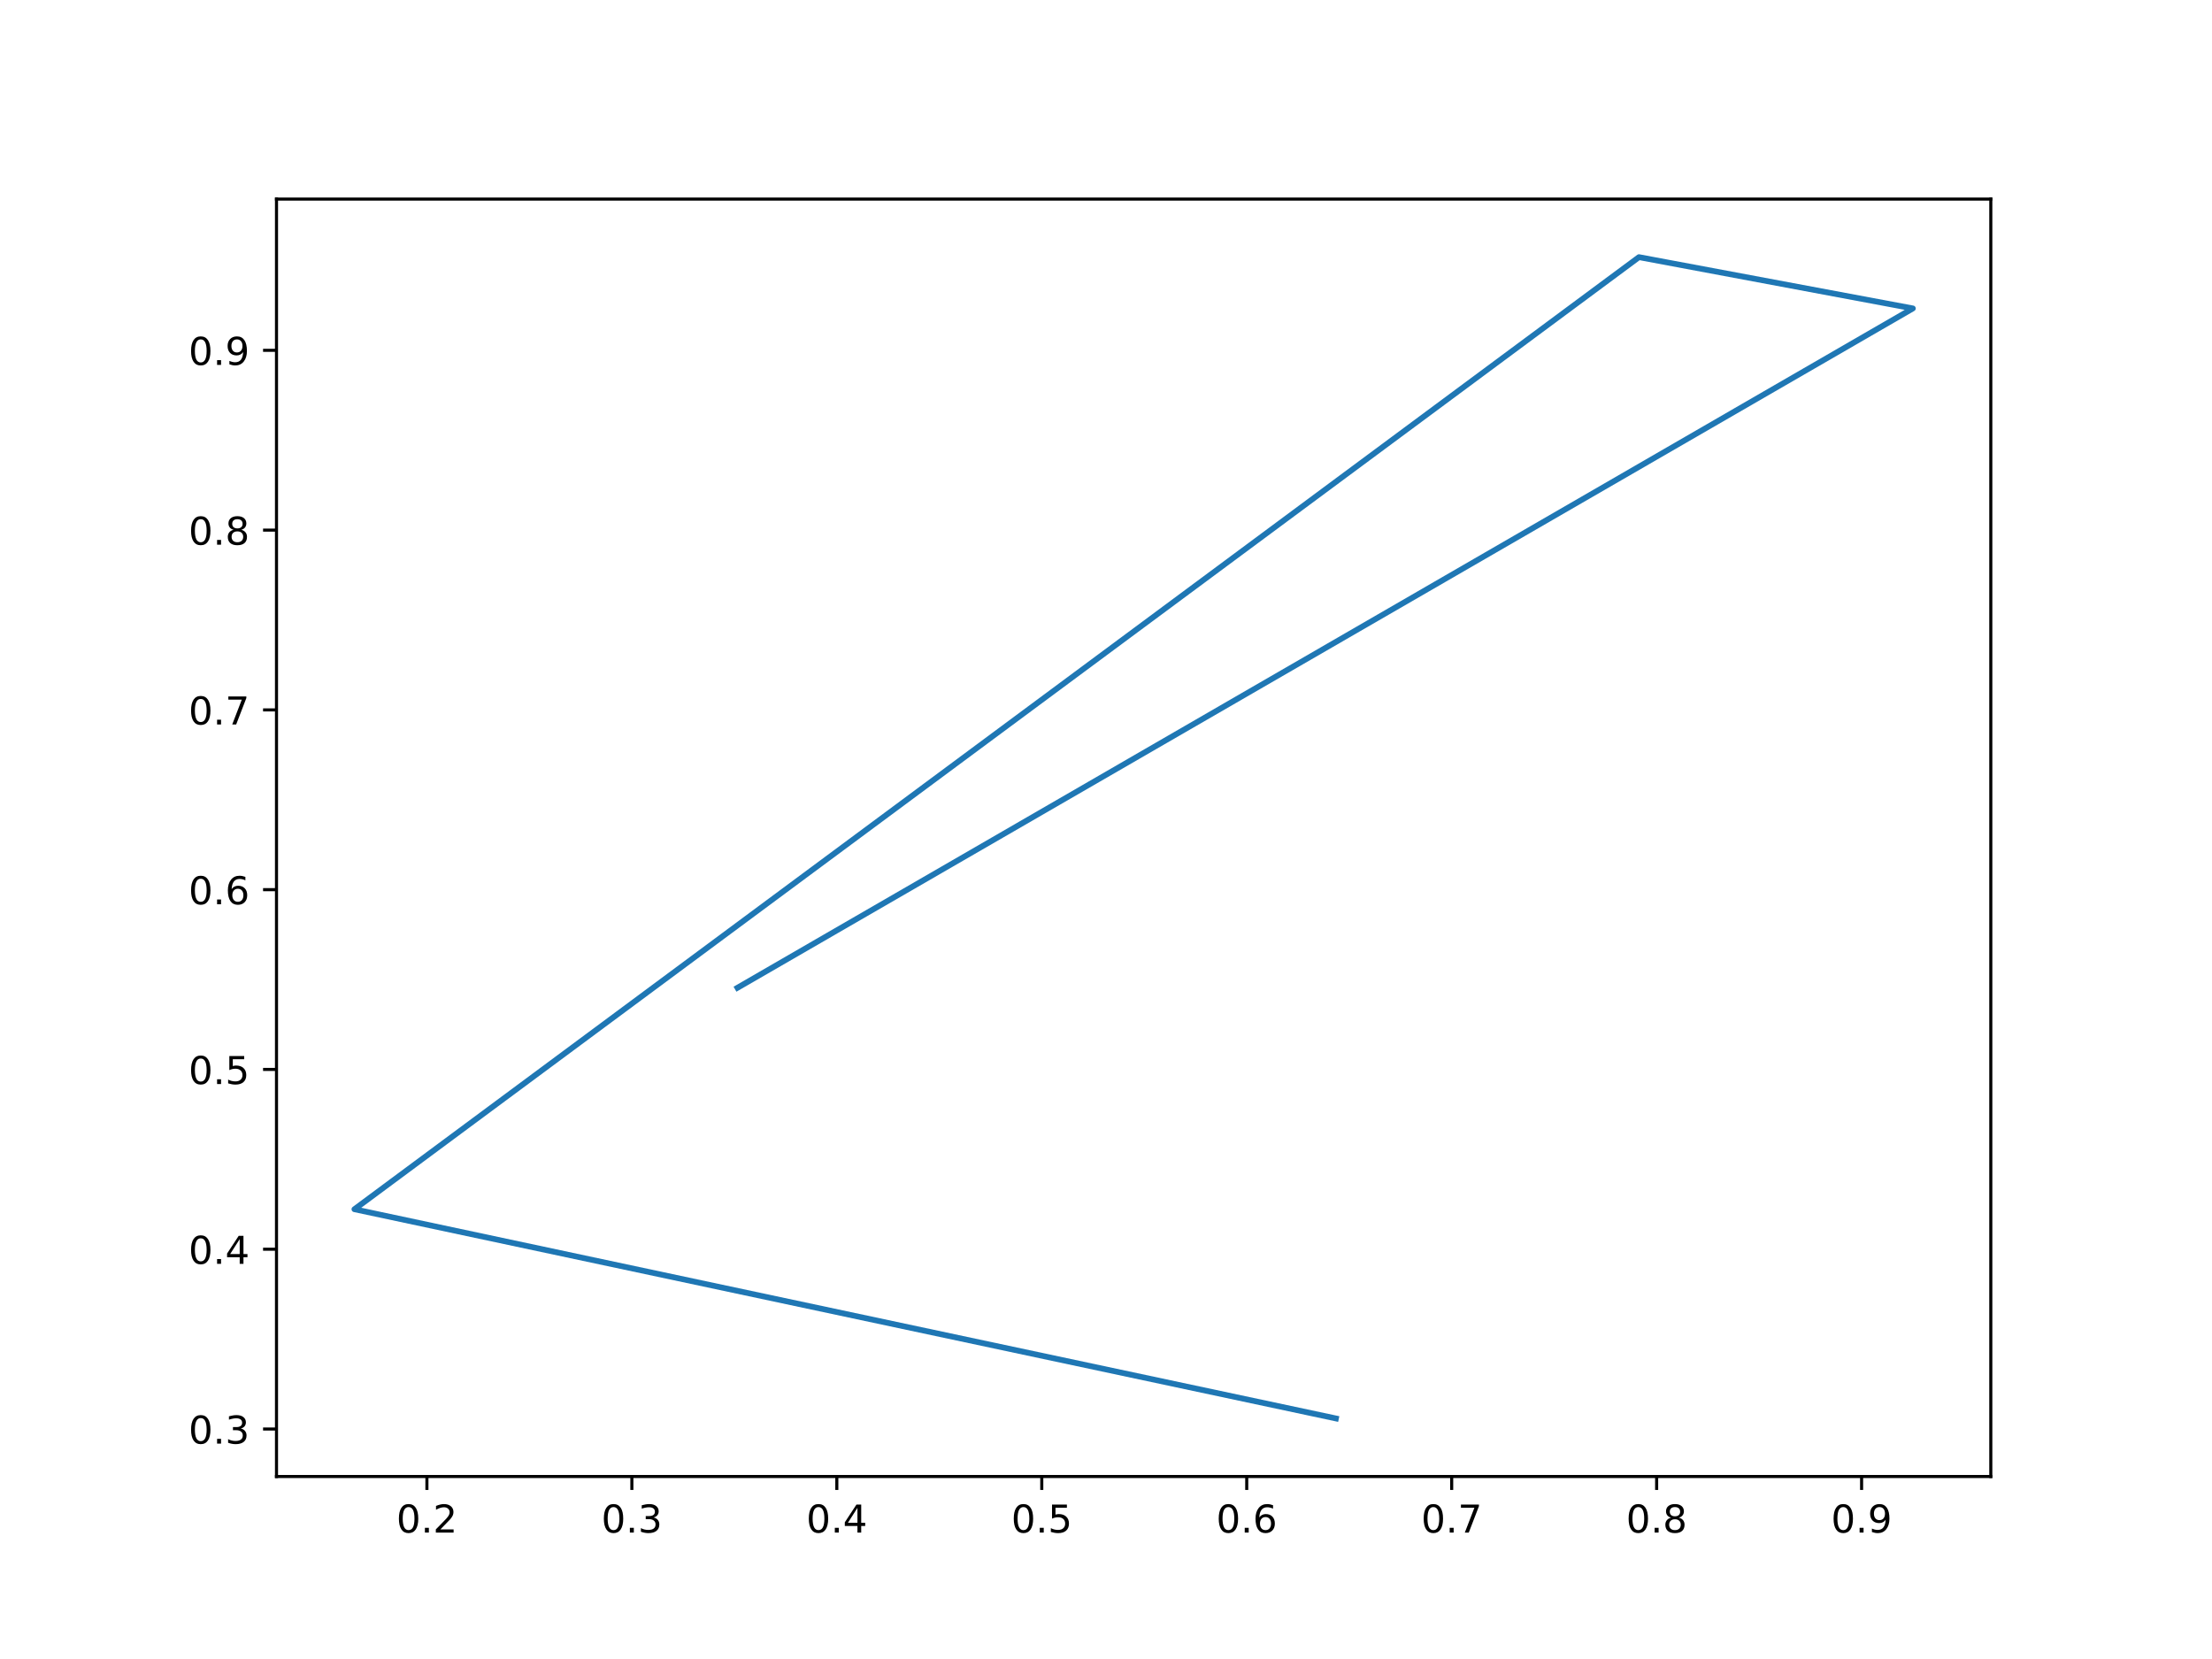
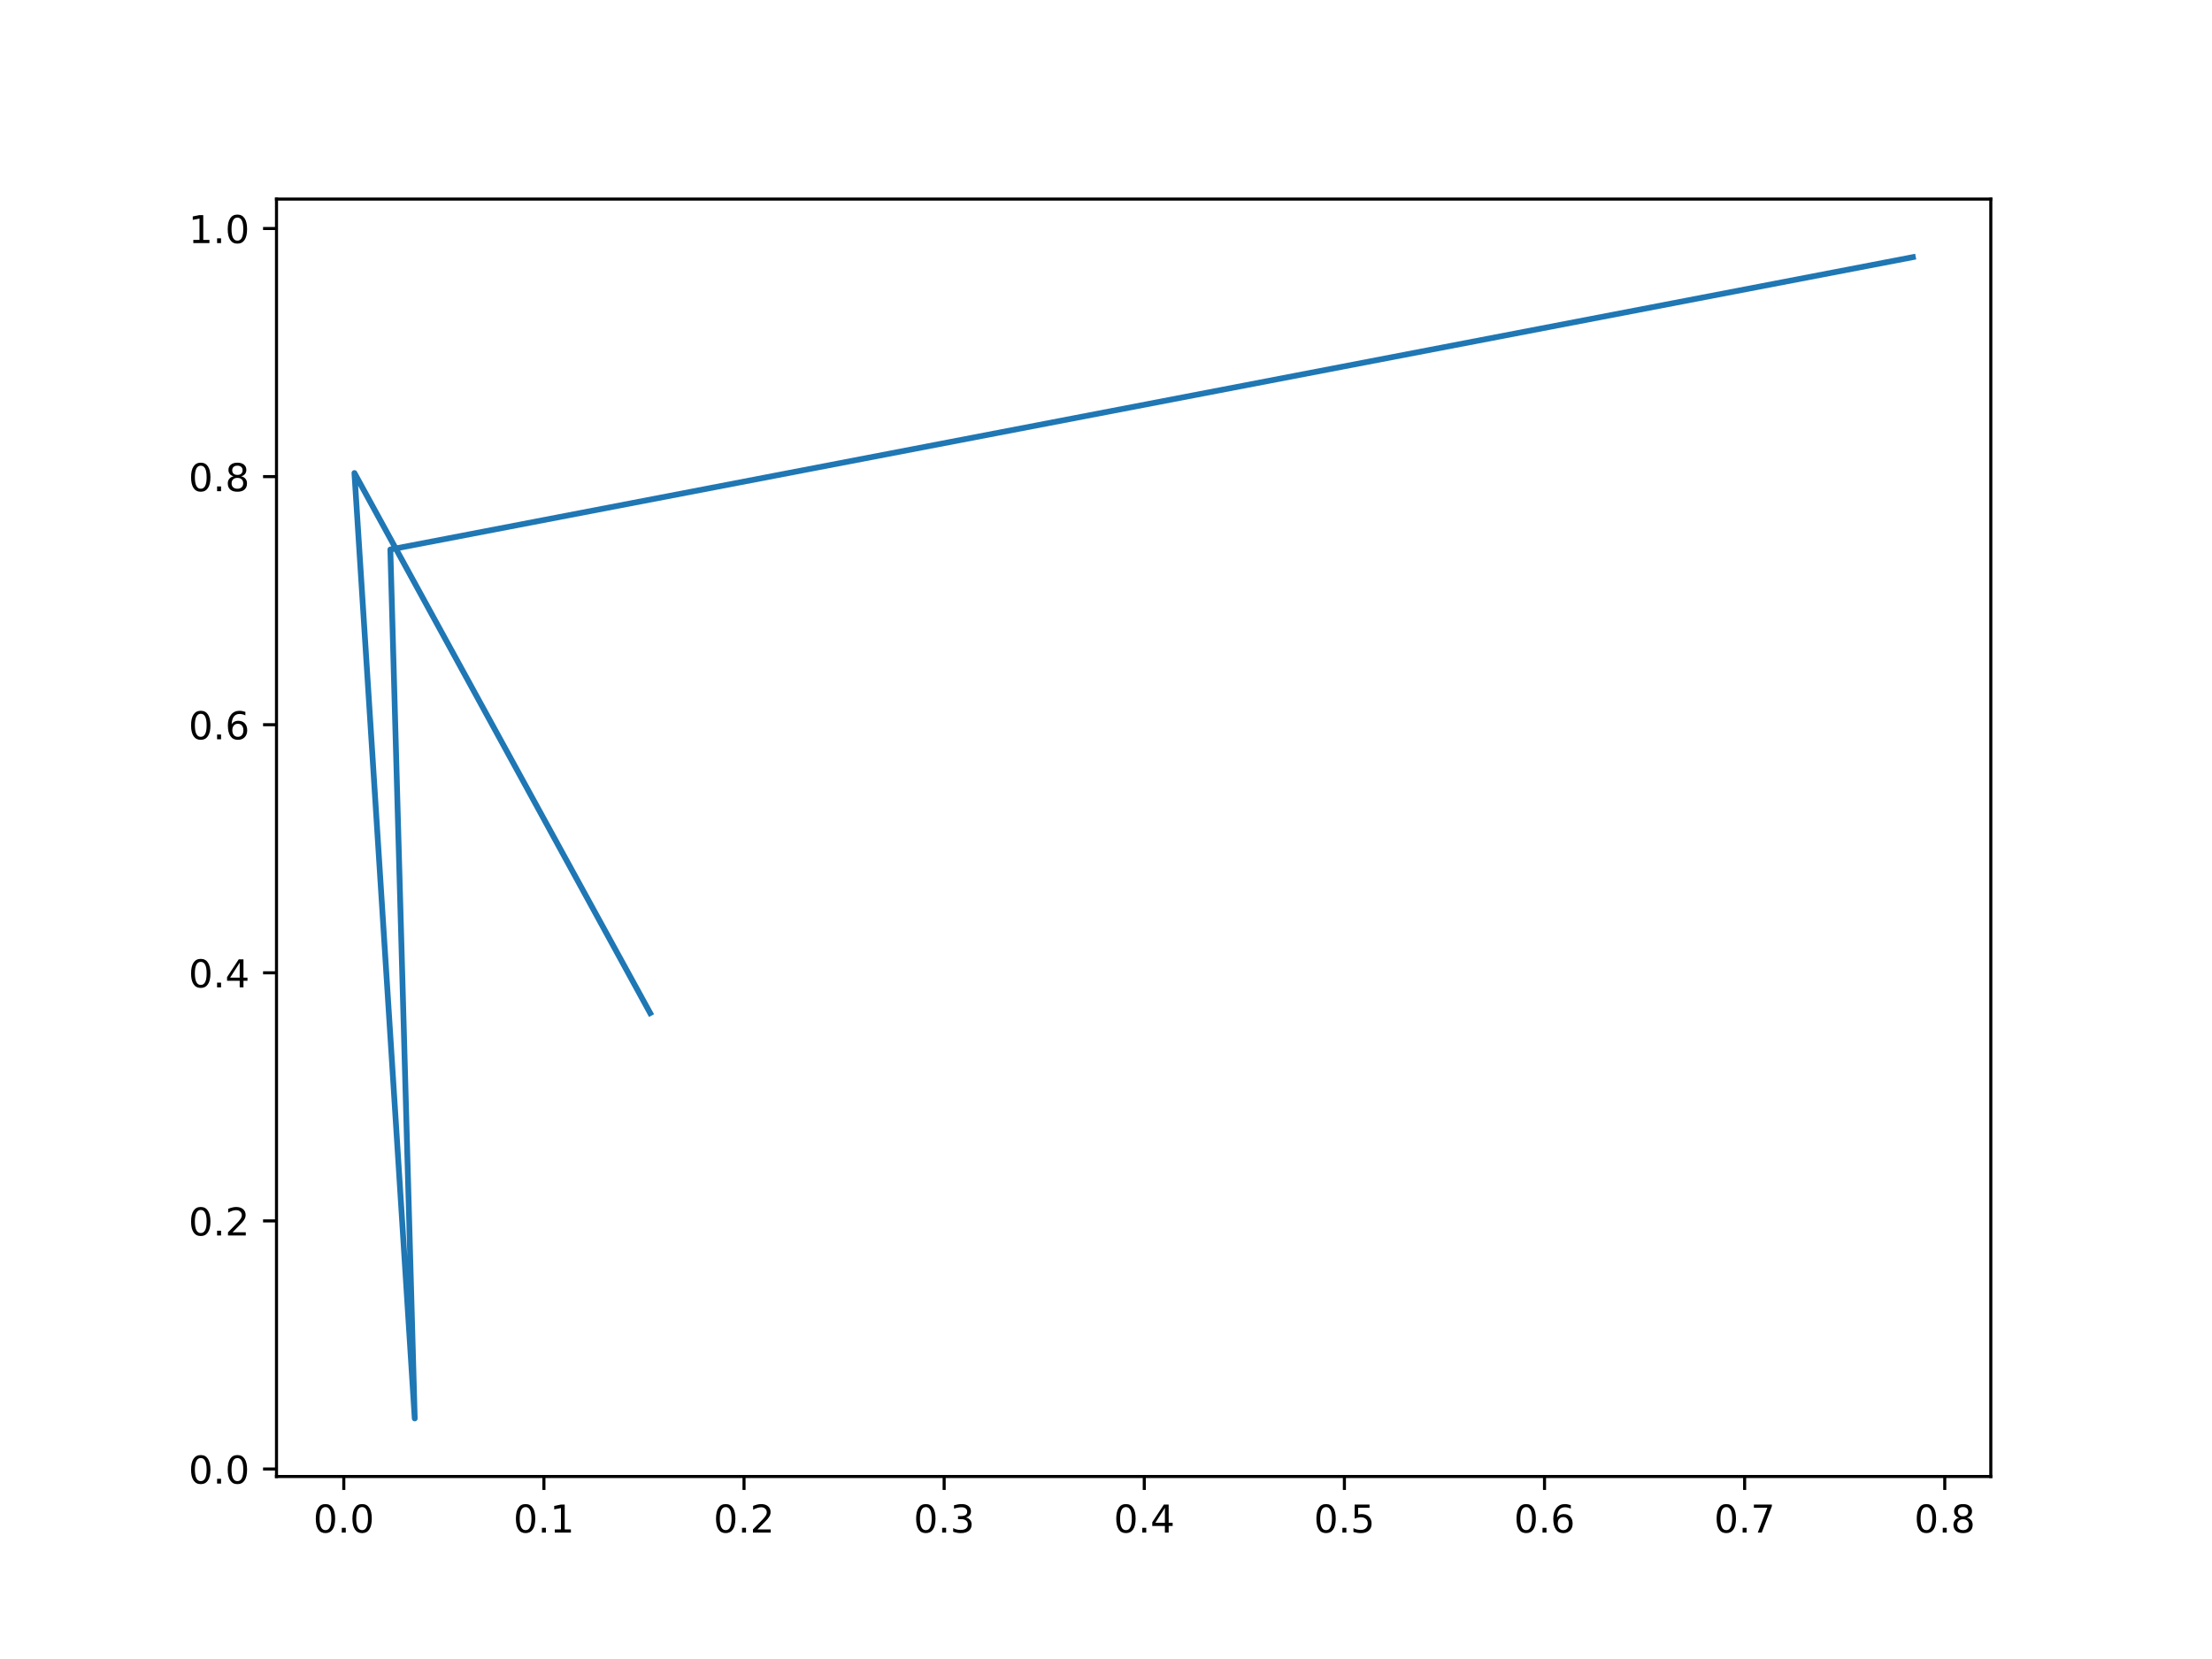
<svg xmlns="http://www.w3.org/2000/svg" xmlns:xlink="http://www.w3.org/1999/xlink" height="432pt" version="1.1" viewBox="0 0 576 432" width="576pt">
  <defs>
    <style type="text/css">*{stroke-linecap:butt;stroke-linejoin:round;}</style>
  </defs>
  <g id="figure_1">
    <g id="patch_1">
      <path d="M 0 432  L 576 432  L 576 0  L 0 0  z " style="fill:#ffffff;" />
    </g>
    <g id="axes_1">
      <g id="patch_2">
        <path d="M 72 384.48  L 518.4 384.48  L 518.4 51.84  L 72 51.84  z " style="fill:#ffffff;" />
      </g>
      <g id="matplotlib.axis_1">
        <g id="xtick_1">
          <g id="line2d_1">
            <defs>
-               <path d="M 0 0  L 0 3.5  " id="m64eeb78dd6" style="stroke:#000000;stroke-width:0.8;" />
+               <path d="M 0 0  L 0 3.5  " id="mc79bef7010" style="stroke:#000000;stroke-width:0.8;" />
            </defs>
            <g>
-               <use style="stroke:#000000;stroke-width:0.8;" x="111.167" xlink:href="#m64eeb78dd6" y="384.48" />
+               <use style="stroke:#000000;stroke-width:0.8;" x="89.523" xlink:href="#mc79bef7010" y="384.48" />
            </g>
          </g>
          <g id="text_1">
-             <g transform="translate(103.2153 399.0784)scale(0.1 -0.1)">
+             <g transform="translate(81.5712 399.0784)scale(0.1 -0.1)">
              <defs>
                <path d="M 2034 4250  Q 1547 4250 1301 3770  Q 1056 3291 1056 2328  Q 1056 1369 1301 889  Q 1547 409 2034 409  Q 2525 409 2770 889  Q 3016 1369 3016 2328  Q 3016 3291 2770 3770  Q 2525 4250 2034 4250  z M 2034 4750  Q 2819 4750 3233 4129  Q 3647 3509 3647 2328  Q 3647 1150 3233 529  Q 2819 -91 2034 -91  Q 1250 -91 836 529  Q 422 1150 422 2328  Q 422 3509 836 4129  Q 1250 4750 2034 4750  z " id="DejaVuSans-30" transform="scale(0.015625)" />
                <path d="M 684 794  L 1344 794  L 1344 0  L 684 0  L 684 794  z " id="DejaVuSans-2e" transform="scale(0.015625)" />
-                 <path d="M 1228 531  L 3431 531  L 3431 0  L 469 0  L 469 531  Q 828 903 1448 1529  Q 2069 2156 2228 2338  Q 2531 2678 2651 2914  Q 2772 3150 2772 3378  Q 2772 3750 2511 3984  Q 2250 4219 1831 4219  Q 1534 4219 1204 4116  Q 875 4013 500 3803  L 500 4441  Q 881 4594 1212 4672  Q 1544 4750 1819 4750  Q 2544 4750 2975 4387  Q 3406 4025 3406 3419  Q 3406 3131 3298 2873  Q 3191 2616 2906 2266  Q 2828 2175 2409 1742  Q 1991 1309 1228 531  z " id="DejaVuSans-32" transform="scale(0.015625)" />
-               </defs>
-               <use xlink:href="#DejaVuSans-30" />
-               <use x="63.623" xlink:href="#DejaVuSans-2e" />
-               <use x="95.41" xlink:href="#DejaVuSans-32" />
+               </defs>
+               <use xlink:href="#DejaVuSans-30" />
+               <use x="63.623" xlink:href="#DejaVuSans-2e" />
+               <use x="95.41" xlink:href="#DejaVuSans-30" />
            </g>
          </g>
        </g>
        <g id="xtick_2">
          <g id="line2d_2">
            <g>
-               <use style="stroke:#000000;stroke-width:0.8;" x="164.537" xlink:href="#m64eeb78dd6" y="384.48" />
+               <use style="stroke:#000000;stroke-width:0.8;" x="141.634" xlink:href="#mc79bef7010" y="384.48" />
            </g>
          </g>
          <g id="text_2">
-             <g transform="translate(156.5851 399.0784)scale(0.1 -0.1)">
-               <defs>
-                 <path d="M 2597 2516  Q 3050 2419 3304 2112  Q 3559 1806 3559 1356  Q 3559 666 3084 287  Q 2609 -91 1734 -91  Q 1441 -91 1130 -33  Q 819 25 488 141  L 488 750  Q 750 597 1062 519  Q 1375 441 1716 441  Q 2309 441 2620 675  Q 2931 909 2931 1356  Q 2931 1769 2642 2001  Q 2353 2234 1838 2234  L 1294 2234  L 1294 2753  L 1863 2753  Q 2328 2753 2575 2939  Q 2822 3125 2822 3475  Q 2822 3834 2567 4026  Q 2313 4219 1838 4219  Q 1578 4219 1281 4162  Q 984 4106 628 3988  L 628 4550  Q 988 4650 1302 4700  Q 1616 4750 1894 4750  Q 2613 4750 3031 4423  Q 3450 4097 3450 3541  Q 3450 3153 3228 2886  Q 3006 2619 2597 2516  z " id="DejaVuSans-33" transform="scale(0.015625)" />
-               </defs>
-               <use xlink:href="#DejaVuSans-30" />
-               <use x="63.623" xlink:href="#DejaVuSans-2e" />
-               <use x="95.41" xlink:href="#DejaVuSans-33" />
+             <g transform="translate(133.6821 399.0784)scale(0.1 -0.1)">
+               <defs>
+                 <path d="M 794 531  L 1825 531  L 1825 4091  L 703 3866  L 703 4441  L 1819 4666  L 2450 4666  L 2450 531  L 3481 531  L 3481 0  L 794 0  L 794 531  z " id="DejaVuSans-31" transform="scale(0.015625)" />
+               </defs>
+               <use xlink:href="#DejaVuSans-30" />
+               <use x="63.623" xlink:href="#DejaVuSans-2e" />
+               <use x="95.41" xlink:href="#DejaVuSans-31" />
            </g>
          </g>
        </g>
        <g id="xtick_3">
          <g id="line2d_3">
            <g>
-               <use style="stroke:#000000;stroke-width:0.8;" x="217.906" xlink:href="#m64eeb78dd6" y="384.48" />
+               <use style="stroke:#000000;stroke-width:0.8;" x="193.744" xlink:href="#mc79bef7010" y="384.48" />
            </g>
          </g>
          <g id="text_3">
-             <g transform="translate(209.9549 399.0784)scale(0.1 -0.1)">
-               <defs>
-                 <path d="M 2419 4116  L 825 1625  L 2419 1625  L 2419 4116  z M 2253 4666  L 3047 4666  L 3047 1625  L 3713 1625  L 3713 1100  L 3047 1100  L 3047 0  L 2419 0  L 2419 1100  L 313 1100  L 313 1709  L 2253 4666  z " id="DejaVuSans-34" transform="scale(0.015625)" />
-               </defs>
-               <use xlink:href="#DejaVuSans-30" />
-               <use x="63.623" xlink:href="#DejaVuSans-2e" />
-               <use x="95.41" xlink:href="#DejaVuSans-34" />
+             <g transform="translate(185.7929 399.0784)scale(0.1 -0.1)">
+               <defs>
+                 <path d="M 1228 531  L 3431 531  L 3431 0  L 469 0  L 469 531  Q 828 903 1448 1529  Q 2069 2156 2228 2338  Q 2531 2678 2651 2914  Q 2772 3150 2772 3378  Q 2772 3750 2511 3984  Q 2250 4219 1831 4219  Q 1534 4219 1204 4116  Q 875 4013 500 3803  L 500 4441  Q 881 4594 1212 4672  Q 1544 4750 1819 4750  Q 2544 4750 2975 4387  Q 3406 4025 3406 3419  Q 3406 3131 3298 2873  Q 3191 2616 2906 2266  Q 2828 2175 2409 1742  Q 1991 1309 1228 531  z " id="DejaVuSans-32" transform="scale(0.015625)" />
+               </defs>
+               <use xlink:href="#DejaVuSans-30" />
+               <use x="63.623" xlink:href="#DejaVuSans-2e" />
+               <use x="95.41" xlink:href="#DejaVuSans-32" />
            </g>
          </g>
        </g>
        <g id="xtick_4">
          <g id="line2d_4">
            <g>
-               <use style="stroke:#000000;stroke-width:0.8;" x="271.276" xlink:href="#m64eeb78dd6" y="384.48" />
+               <use style="stroke:#000000;stroke-width:0.8;" x="245.855" xlink:href="#mc79bef7010" y="384.48" />
            </g>
          </g>
          <g id="text_4">
-             <g transform="translate(263.3247 399.0784)scale(0.1 -0.1)">
-               <defs>
-                 <path d="M 691 4666  L 3169 4666  L 3169 4134  L 1269 4134  L 1269 2991  Q 1406 3038 1543 3061  Q 1681 3084 1819 3084  Q 2600 3084 3056 2656  Q 3513 2228 3513 1497  Q 3513 744 3044 326  Q 2575 -91 1722 -91  Q 1428 -91 1123 -41  Q 819 9 494 109  L 494 744  Q 775 591 1075 516  Q 1375 441 1709 441  Q 2250 441 2565 725  Q 2881 1009 2881 1497  Q 2881 1984 2565 2268  Q 2250 2553 1709 2553  Q 1456 2553 1204 2497  Q 953 2441 691 2322  L 691 4666  z " id="DejaVuSans-35" transform="scale(0.015625)" />
-               </defs>
-               <use xlink:href="#DejaVuSans-30" />
-               <use x="63.623" xlink:href="#DejaVuSans-2e" />
-               <use x="95.41" xlink:href="#DejaVuSans-35" />
+             <g transform="translate(237.9038 399.0784)scale(0.1 -0.1)">
+               <defs>
+                 <path d="M 2597 2516  Q 3050 2419 3304 2112  Q 3559 1806 3559 1356  Q 3559 666 3084 287  Q 2609 -91 1734 -91  Q 1441 -91 1130 -33  Q 819 25 488 141  L 488 750  Q 750 597 1062 519  Q 1375 441 1716 441  Q 2309 441 2620 675  Q 2931 909 2931 1356  Q 2931 1769 2642 2001  Q 2353 2234 1838 2234  L 1294 2234  L 1294 2753  L 1863 2753  Q 2328 2753 2575 2939  Q 2822 3125 2822 3475  Q 2822 3834 2567 4026  Q 2313 4219 1838 4219  Q 1578 4219 1281 4162  Q 984 4106 628 3988  L 628 4550  Q 988 4650 1302 4700  Q 1616 4750 1894 4750  Q 2613 4750 3031 4423  Q 3450 4097 3450 3541  Q 3450 3153 3228 2886  Q 3006 2619 2597 2516  z " id="DejaVuSans-33" transform="scale(0.015625)" />
+               </defs>
+               <use xlink:href="#DejaVuSans-30" />
+               <use x="63.623" xlink:href="#DejaVuSans-2e" />
+               <use x="95.41" xlink:href="#DejaVuSans-33" />
            </g>
          </g>
        </g>
        <g id="xtick_5">
          <g id="line2d_5">
            <g>
-               <use style="stroke:#000000;stroke-width:0.8;" x="324.646" xlink:href="#m64eeb78dd6" y="384.48" />
+               <use style="stroke:#000000;stroke-width:0.8;" x="297.966" xlink:href="#mc79bef7010" y="384.48" />
            </g>
          </g>
          <g id="text_5">
-             <g transform="translate(316.6945 399.0784)scale(0.1 -0.1)">
-               <defs>
-                 <path d="M 2113 2584  Q 1688 2584 1439 2293  Q 1191 2003 1191 1497  Q 1191 994 1439 701  Q 1688 409 2113 409  Q 2538 409 2786 701  Q 3034 994 3034 1497  Q 3034 2003 2786 2293  Q 2538 2584 2113 2584  z M 3366 4563  L 3366 3988  Q 3128 4100 2886 4159  Q 2644 4219 2406 4219  Q 1781 4219 1451 3797  Q 1122 3375 1075 2522  Q 1259 2794 1537 2939  Q 1816 3084 2150 3084  Q 2853 3084 3261 2657  Q 3669 2231 3669 1497  Q 3669 778 3244 343  Q 2819 -91 2113 -91  Q 1303 -91 875 529  Q 447 1150 447 2328  Q 447 3434 972 4092  Q 1497 4750 2381 4750  Q 2619 4750 2861 4703  Q 3103 4656 3366 4563  z " id="DejaVuSans-36" transform="scale(0.015625)" />
-               </defs>
-               <use xlink:href="#DejaVuSans-30" />
-               <use x="63.623" xlink:href="#DejaVuSans-2e" />
-               <use x="95.41" xlink:href="#DejaVuSans-36" />
+             <g transform="translate(290.0146 399.0784)scale(0.1 -0.1)">
+               <defs>
+                 <path d="M 2419 4116  L 825 1625  L 2419 1625  L 2419 4116  z M 2253 4666  L 3047 4666  L 3047 1625  L 3713 1625  L 3713 1100  L 3047 1100  L 3047 0  L 2419 0  L 2419 1100  L 313 1100  L 313 1709  L 2253 4666  z " id="DejaVuSans-34" transform="scale(0.015625)" />
+               </defs>
+               <use xlink:href="#DejaVuSans-30" />
+               <use x="63.623" xlink:href="#DejaVuSans-2e" />
+               <use x="95.41" xlink:href="#DejaVuSans-34" />
            </g>
          </g>
        </g>
        <g id="xtick_6">
          <g id="line2d_6">
            <g>
-               <use style="stroke:#000000;stroke-width:0.8;" x="378.016" xlink:href="#m64eeb78dd6" y="384.48" />
+               <use style="stroke:#000000;stroke-width:0.8;" x="350.077" xlink:href="#mc79bef7010" y="384.48" />
            </g>
          </g>
          <g id="text_6">
-             <g transform="translate(370.0644 399.0784)scale(0.1 -0.1)">
-               <defs>
-                 <path d="M 525 4666  L 3525 4666  L 3525 4397  L 1831 0  L 1172 0  L 2766 4134  L 525 4134  L 525 4666  z " id="DejaVuSans-37" transform="scale(0.015625)" />
-               </defs>
-               <use xlink:href="#DejaVuSans-30" />
-               <use x="63.623" xlink:href="#DejaVuSans-2e" />
-               <use x="95.41" xlink:href="#DejaVuSans-37" />
+             <g transform="translate(342.1255 399.0784)scale(0.1 -0.1)">
+               <defs>
+                 <path d="M 691 4666  L 3169 4666  L 3169 4134  L 1269 4134  L 1269 2991  Q 1406 3038 1543 3061  Q 1681 3084 1819 3084  Q 2600 3084 3056 2656  Q 3513 2228 3513 1497  Q 3513 744 3044 326  Q 2575 -91 1722 -91  Q 1428 -91 1123 -41  Q 819 9 494 109  L 494 744  Q 775 591 1075 516  Q 1375 441 1709 441  Q 2250 441 2565 725  Q 2881 1009 2881 1497  Q 2881 1984 2565 2268  Q 2250 2553 1709 2553  Q 1456 2553 1204 2497  Q 953 2441 691 2322  L 691 4666  z " id="DejaVuSans-35" transform="scale(0.015625)" />
+               </defs>
+               <use xlink:href="#DejaVuSans-30" />
+               <use x="63.623" xlink:href="#DejaVuSans-2e" />
+               <use x="95.41" xlink:href="#DejaVuSans-35" />
            </g>
          </g>
        </g>
        <g id="xtick_7">
          <g id="line2d_7">
            <g>
-               <use style="stroke:#000000;stroke-width:0.8;" x="431.386" xlink:href="#m64eeb78dd6" y="384.48" />
+               <use style="stroke:#000000;stroke-width:0.8;" x="402.188" xlink:href="#mc79bef7010" y="384.48" />
            </g>
          </g>
          <g id="text_7">
-             <g transform="translate(423.4342 399.0784)scale(0.1 -0.1)">
-               <defs>
-                 <path d="M 2034 2216  Q 1584 2216 1326 1975  Q 1069 1734 1069 1313  Q 1069 891 1326 650  Q 1584 409 2034 409  Q 2484 409 2743 651  Q 3003 894 3003 1313  Q 3003 1734 2745 1975  Q 2488 2216 2034 2216  z M 1403 2484  Q 997 2584 770 2862  Q 544 3141 544 3541  Q 544 4100 942 4425  Q 1341 4750 2034 4750  Q 2731 4750 3128 4425  Q 3525 4100 3525 3541  Q 3525 3141 3298 2862  Q 3072 2584 2669 2484  Q 3125 2378 3379 2068  Q 3634 1759 3634 1313  Q 3634 634 3220 271  Q 2806 -91 2034 -91  Q 1263 -91 848 271  Q 434 634 434 1313  Q 434 1759 690 2068  Q 947 2378 1403 2484  z M 1172 3481  Q 1172 3119 1398 2916  Q 1625 2713 2034 2713  Q 2441 2713 2670 2916  Q 2900 3119 2900 3481  Q 2900 3844 2670 4047  Q 2441 4250 2034 4250  Q 1625 4250 1398 4047  Q 1172 3844 1172 3481  z " id="DejaVuSans-38" transform="scale(0.015625)" />
-               </defs>
-               <use xlink:href="#DejaVuSans-30" />
-               <use x="63.623" xlink:href="#DejaVuSans-2e" />
-               <use x="95.41" xlink:href="#DejaVuSans-38" />
+             <g transform="translate(394.2364 399.0784)scale(0.1 -0.1)">
+               <defs>
+                 <path d="M 2113 2584  Q 1688 2584 1439 2293  Q 1191 2003 1191 1497  Q 1191 994 1439 701  Q 1688 409 2113 409  Q 2538 409 2786 701  Q 3034 994 3034 1497  Q 3034 2003 2786 2293  Q 2538 2584 2113 2584  z M 3366 4563  L 3366 3988  Q 3128 4100 2886 4159  Q 2644 4219 2406 4219  Q 1781 4219 1451 3797  Q 1122 3375 1075 2522  Q 1259 2794 1537 2939  Q 1816 3084 2150 3084  Q 2853 3084 3261 2657  Q 3669 2231 3669 1497  Q 3669 778 3244 343  Q 2819 -91 2113 -91  Q 1303 -91 875 529  Q 447 1150 447 2328  Q 447 3434 972 4092  Q 1497 4750 2381 4750  Q 2619 4750 2861 4703  Q 3103 4656 3366 4563  z " id="DejaVuSans-36" transform="scale(0.015625)" />
+               </defs>
+               <use xlink:href="#DejaVuSans-30" />
+               <use x="63.623" xlink:href="#DejaVuSans-2e" />
+               <use x="95.41" xlink:href="#DejaVuSans-36" />
            </g>
          </g>
        </g>
        <g id="xtick_8">
          <g id="line2d_8">
            <g>
-               <use style="stroke:#000000;stroke-width:0.8;" x="484.756" xlink:href="#m64eeb78dd6" y="384.48" />
+               <use style="stroke:#000000;stroke-width:0.8;" x="454.299" xlink:href="#mc79bef7010" y="384.48" />
            </g>
          </g>
          <g id="text_8">
-             <g transform="translate(476.804 399.0784)scale(0.1 -0.1)">
-               <defs>
-                 <path d="M 703 97  L 703 672  Q 941 559 1184 500  Q 1428 441 1663 441  Q 2288 441 2617 861  Q 2947 1281 2994 2138  Q 2813 1869 2534 1725  Q 2256 1581 1919 1581  Q 1219 1581 811 2004  Q 403 2428 403 3163  Q 403 3881 828 4315  Q 1253 4750 1959 4750  Q 2769 4750 3195 4129  Q 3622 3509 3622 2328  Q 3622 1225 3098 567  Q 2575 -91 1691 -91  Q 1453 -91 1209 -44  Q 966 3 703 97  z M 1959 2075  Q 2384 2075 2632 2365  Q 2881 2656 2881 3163  Q 2881 3666 2632 3958  Q 2384 4250 1959 4250  Q 1534 4250 1286 3958  Q 1038 3666 1038 3163  Q 1038 2656 1286 2365  Q 1534 2075 1959 2075  z " id="DejaVuSans-39" transform="scale(0.015625)" />
-               </defs>
-               <use xlink:href="#DejaVuSans-30" />
-               <use x="63.623" xlink:href="#DejaVuSans-2e" />
-               <use x="95.41" xlink:href="#DejaVuSans-39" />
+             <g transform="translate(446.3472 399.0784)scale(0.1 -0.1)">
+               <defs>
+                 <path d="M 525 4666  L 3525 4666  L 3525 4397  L 1831 0  L 1172 0  L 2766 4134  L 525 4134  L 525 4666  z " id="DejaVuSans-37" transform="scale(0.015625)" />
+               </defs>
+               <use xlink:href="#DejaVuSans-30" />
+               <use x="63.623" xlink:href="#DejaVuSans-2e" />
+               <use x="95.41" xlink:href="#DejaVuSans-37" />
+             </g>
+           </g>
+         </g>
+         <g id="xtick_9">
+           <g id="line2d_9">
+             <g>
+               <use style="stroke:#000000;stroke-width:0.8;" x="506.41" xlink:href="#mc79bef7010" y="384.48" />
+             </g>
+           </g>
+           <g id="text_9">
+             <g transform="translate(498.4581 399.0784)scale(0.1 -0.1)">
+               <defs>
+                 <path d="M 2034 2216  Q 1584 2216 1326 1975  Q 1069 1734 1069 1313  Q 1069 891 1326 650  Q 1584 409 2034 409  Q 2484 409 2743 651  Q 3003 894 3003 1313  Q 3003 1734 2745 1975  Q 2488 2216 2034 2216  z M 1403 2484  Q 997 2584 770 2862  Q 544 3141 544 3541  Q 544 4100 942 4425  Q 1341 4750 2034 4750  Q 2731 4750 3128 4425  Q 3525 4100 3525 3541  Q 3525 3141 3298 2862  Q 3072 2584 2669 2484  Q 3125 2378 3379 2068  Q 3634 1759 3634 1313  Q 3634 634 3220 271  Q 2806 -91 2034 -91  Q 1263 -91 848 271  Q 434 634 434 1313  Q 434 1759 690 2068  Q 947 2378 1403 2484  z M 1172 3481  Q 1172 3119 1398 2916  Q 1625 2713 2034 2713  Q 2441 2713 2670 2916  Q 2900 3119 2900 3481  Q 2900 3844 2670 4047  Q 2441 4250 2034 4250  Q 1625 4250 1398 4047  Q 1172 3844 1172 3481  z " id="DejaVuSans-38" transform="scale(0.015625)" />
+               </defs>
+               <use xlink:href="#DejaVuSans-30" />
+               <use x="63.623" xlink:href="#DejaVuSans-2e" />
+               <use x="95.41" xlink:href="#DejaVuSans-38" />
            </g>
          </g>
        </g>
      </g>
      <g id="matplotlib.axis_2">
        <g id="ytick_1">
-           <g id="line2d_9">
+           <g id="line2d_10">
            <defs>
-               <path d="M 0 0  L -3.5 0  " id="m6b4bed09bf" style="stroke:#000000;stroke-width:0.8;" />
+               <path d="M 0 0  L -3.5 0  " id="m61535ed2db" style="stroke:#000000;stroke-width:0.8;" />
            </defs>
            <g>
-               <use style="stroke:#000000;stroke-width:0.8;" x="72" xlink:href="#m6b4bed09bf" y="372.113" />
-             </g>
-           </g>
-           <g id="text_9">
-             <g transform="translate(49.09687 375.9127)scale(0.1 -0.1)">
-               <use xlink:href="#DejaVuSans-30" />
-               <use x="63.623" xlink:href="#DejaVuSans-2e" />
-               <use x="95.41" xlink:href="#DejaVuSans-33" />
+               <use style="stroke:#000000;stroke-width:0.8;" x="72" xlink:href="#m61535ed2db" y="382.52" />
+             </g>
+           </g>
+           <g id="text_10">
+             <g transform="translate(49.09687 386.3193)scale(0.1 -0.1)">
+               <use xlink:href="#DejaVuSans-30" />
+               <use x="63.623" xlink:href="#DejaVuSans-2e" />
+               <use x="95.41" xlink:href="#DejaVuSans-30" />
            </g>
          </g>
        </g>
        <g id="ytick_2">
-           <g id="line2d_10">
-             <g>
-               <use style="stroke:#000000;stroke-width:0.8;" x="72" xlink:href="#m6b4bed09bf" y="325.298" />
-             </g>
-           </g>
-           <g id="text_10">
-             <g transform="translate(49.09687 329.0973)scale(0.1 -0.1)">
+           <g id="line2d_11">
+             <g>
+               <use style="stroke:#000000;stroke-width:0.8;" x="72" xlink:href="#m61535ed2db" y="317.916" />
+             </g>
+           </g>
+           <g id="text_11">
+             <g transform="translate(49.09687 321.7157)scale(0.1 -0.1)">
+               <use xlink:href="#DejaVuSans-30" />
+               <use x="63.623" xlink:href="#DejaVuSans-2e" />
+               <use x="95.41" xlink:href="#DejaVuSans-32" />
+             </g>
+           </g>
+         </g>
+         <g id="ytick_3">
+           <g id="line2d_12">
+             <g>
+               <use style="stroke:#000000;stroke-width:0.8;" x="72" xlink:href="#m61535ed2db" y="253.313" />
+             </g>
+           </g>
+           <g id="text_12">
+             <g transform="translate(49.09687 257.1121)scale(0.1 -0.1)">
              <use xlink:href="#DejaVuSans-30" />
              <use x="63.623" xlink:href="#DejaVuSans-2e" />
              <use x="95.41" xlink:href="#DejaVuSans-34" />
            </g>
          </g>
        </g>
-         <g id="ytick_3">
-           <g id="line2d_11">
-             <g>
-               <use style="stroke:#000000;stroke-width:0.8;" x="72" xlink:href="#m6b4bed09bf" y="278.483" />
-             </g>
-           </g>
-           <g id="text_11">
-             <g transform="translate(49.09687 282.2819)scale(0.1 -0.1)">
-               <use xlink:href="#DejaVuSans-30" />
-               <use x="63.623" xlink:href="#DejaVuSans-2e" />
-               <use x="95.41" xlink:href="#DejaVuSans-35" />
-             </g>
-           </g>
-         </g>
        <g id="ytick_4">
-           <g id="line2d_12">
-             <g>
-               <use style="stroke:#000000;stroke-width:0.8;" x="72" xlink:href="#m6b4bed09bf" y="231.667" />
-             </g>
-           </g>
-           <g id="text_12">
-             <g transform="translate(49.09687 235.4665)scale(0.1 -0.1)">
+           <g id="line2d_13">
+             <g>
+               <use style="stroke:#000000;stroke-width:0.8;" x="72" xlink:href="#m61535ed2db" y="188.709" />
+             </g>
+           </g>
+           <g id="text_13">
+             <g transform="translate(49.09687 192.5086)scale(0.1 -0.1)">
              <use xlink:href="#DejaVuSans-30" />
              <use x="63.623" xlink:href="#DejaVuSans-2e" />
              <use x="95.41" xlink:href="#DejaVuSans-36" />
            </g>
          </g>
        </g>
        <g id="ytick_5">
-           <g id="line2d_13">
-             <g>
-               <use style="stroke:#000000;stroke-width:0.8;" x="72" xlink:href="#m6b4bed09bf" y="184.852" />
-             </g>
-           </g>
-           <g id="text_13">
-             <g transform="translate(49.09687 188.6511)scale(0.1 -0.1)">
-               <use xlink:href="#DejaVuSans-30" />
-               <use x="63.623" xlink:href="#DejaVuSans-2e" />
-               <use x="95.41" xlink:href="#DejaVuSans-37" />
+           <g id="line2d_14">
+             <g>
+               <use style="stroke:#000000;stroke-width:0.8;" x="72" xlink:href="#m61535ed2db" y="124.106" />
+             </g>
+           </g>
+           <g id="text_14">
+             <g transform="translate(49.09687 127.905)scale(0.1 -0.1)">
+               <use xlink:href="#DejaVuSans-30" />
+               <use x="63.623" xlink:href="#DejaVuSans-2e" />
+               <use x="95.41" xlink:href="#DejaVuSans-38" />
            </g>
          </g>
        </g>
        <g id="ytick_6">
-           <g id="line2d_14">
-             <g>
-               <use style="stroke:#000000;stroke-width:0.8;" x="72" xlink:href="#m6b4bed09bf" y="138.036" />
-             </g>
-           </g>
-           <g id="text_14">
-             <g transform="translate(49.09687 141.8357)scale(0.1 -0.1)">
-               <use xlink:href="#DejaVuSans-30" />
-               <use x="63.623" xlink:href="#DejaVuSans-2e" />
-               <use x="95.41" xlink:href="#DejaVuSans-38" />
-             </g>
-           </g>
-         </g>
-         <g id="ytick_7">
          <g id="line2d_15">
            <g>
-               <use style="stroke:#000000;stroke-width:0.8;" x="72" xlink:href="#m6b4bed09bf" y="91.221" />
+               <use style="stroke:#000000;stroke-width:0.8;" x="72" xlink:href="#m61535ed2db" y="59.502" />
            </g>
          </g>
          <g id="text_15">
-             <g transform="translate(49.09687 95.02024)scale(0.1 -0.1)">
-               <use xlink:href="#DejaVuSans-30" />
-               <use x="63.623" xlink:href="#DejaVuSans-2e" />
-               <use x="95.41" xlink:href="#DejaVuSans-39" />
+             <g transform="translate(49.09687 63.30143)scale(0.1 -0.1)">
+               <use xlink:href="#DejaVuSans-31" />
+               <use x="63.623" xlink:href="#DejaVuSans-2e" />
+               <use x="95.41" xlink:href="#DejaVuSans-30" />
            </g>
          </g>
        </g>
      </g>
      <g id="line2d_16">
-         <path clip-path="url(#pbed300dd84)" d="M 347.873 369.36  L 92.291 314.881  L 426.784 66.96  L 498.109 80.313  L 192.038 257.213  " style="fill:none;stroke:#1f77b4;stroke-linecap:square;stroke-width:1.5;" />
+         <path clip-path="url(#p7b585032c5)" d="M 498.109 66.96  L 101.644 143.083  L 107.996 369.36  L 92.291 123.171  L 169.3 263.8  " style="fill:none;stroke:#1f77b4;stroke-linecap:square;stroke-width:1.5;" />
      </g>
      <g id="patch_3">
        <path d="M 72 384.48  L 72 51.84  " style="fill:none;stroke:#000000;stroke-linecap:square;stroke-linejoin:miter;stroke-width:0.8;" />
      </g>
      <g id="patch_4">
        <path d="M 518.4 384.48  L 518.4 51.84  " style="fill:none;stroke:#000000;stroke-linecap:square;stroke-linejoin:miter;stroke-width:0.8;" />
      </g>
      <g id="patch_5">
        <path d="M 72 384.48  L 518.4 384.48  " style="fill:none;stroke:#000000;stroke-linecap:square;stroke-linejoin:miter;stroke-width:0.8;" />
      </g>
      <g id="patch_6">
        <path d="M 72 51.84  L 518.4 51.84  " style="fill:none;stroke:#000000;stroke-linecap:square;stroke-linejoin:miter;stroke-width:0.8;" />
      </g>
    </g>
  </g>
  <defs>
-     <clipPath id="pbed300dd84">
+     <clipPath id="p7b585032c5">
      <rect height="332.64" width="446.4" x="72" y="51.84" />
    </clipPath>
  </defs>
</svg>
